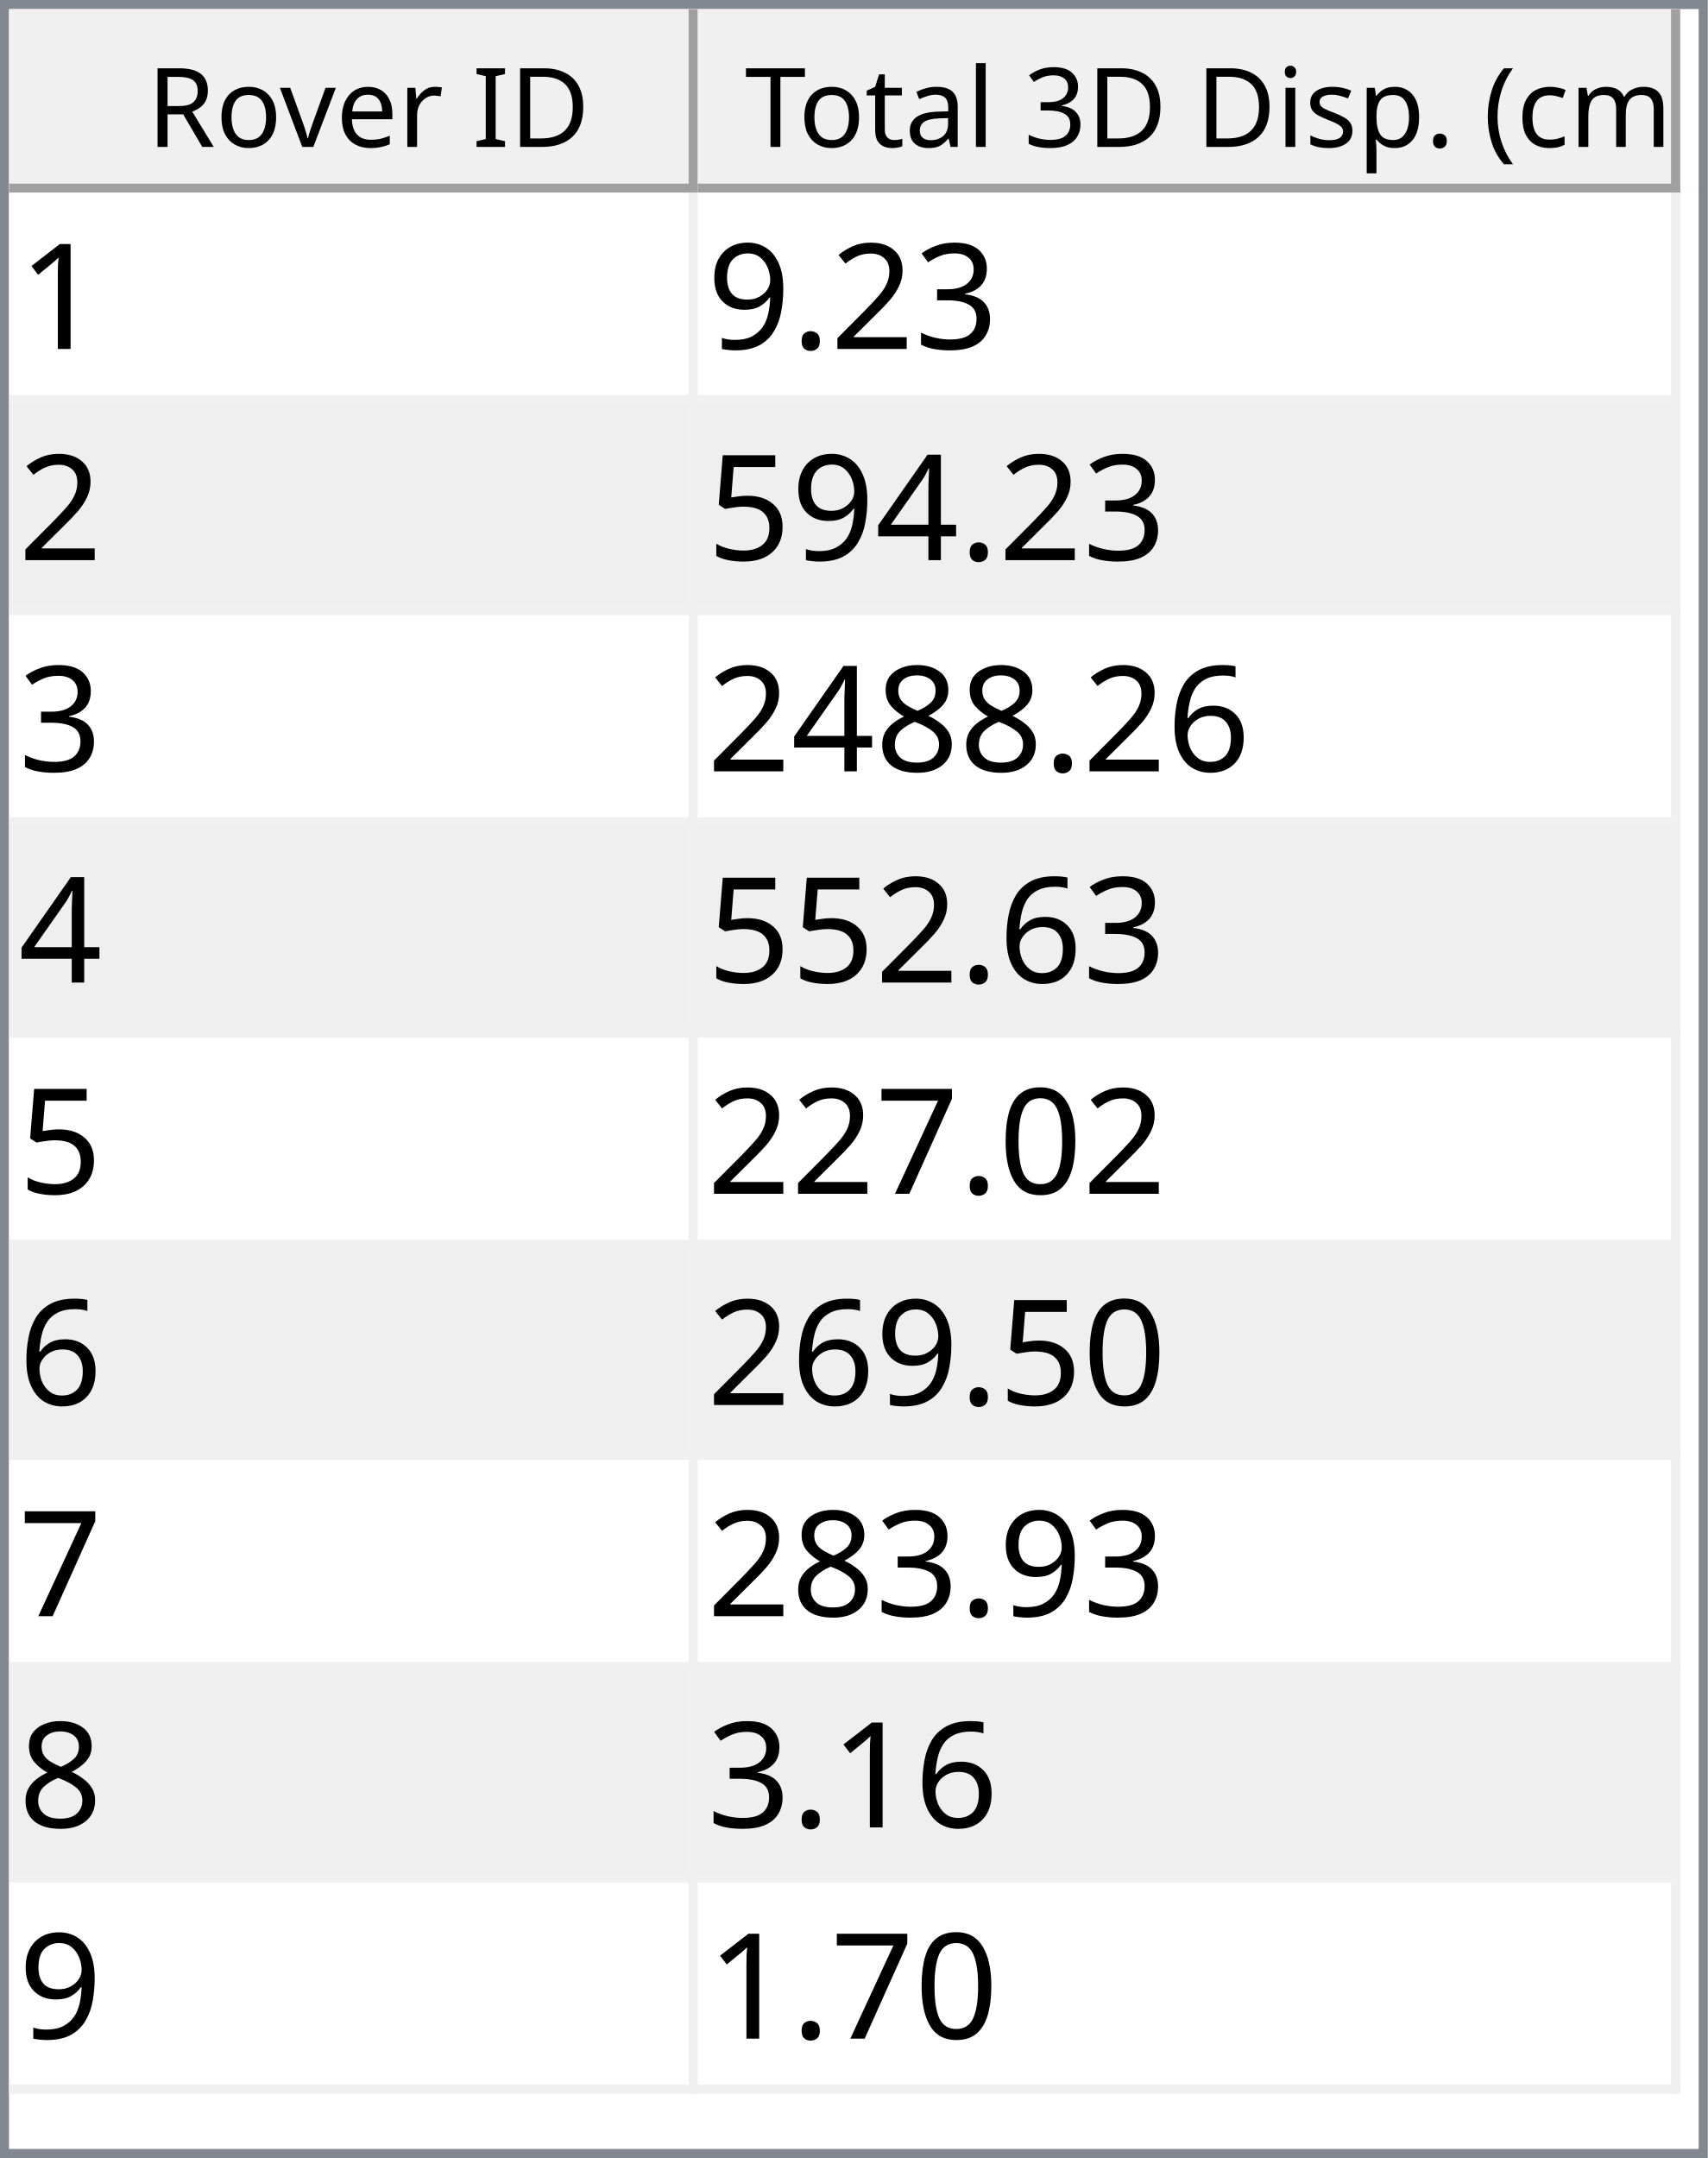
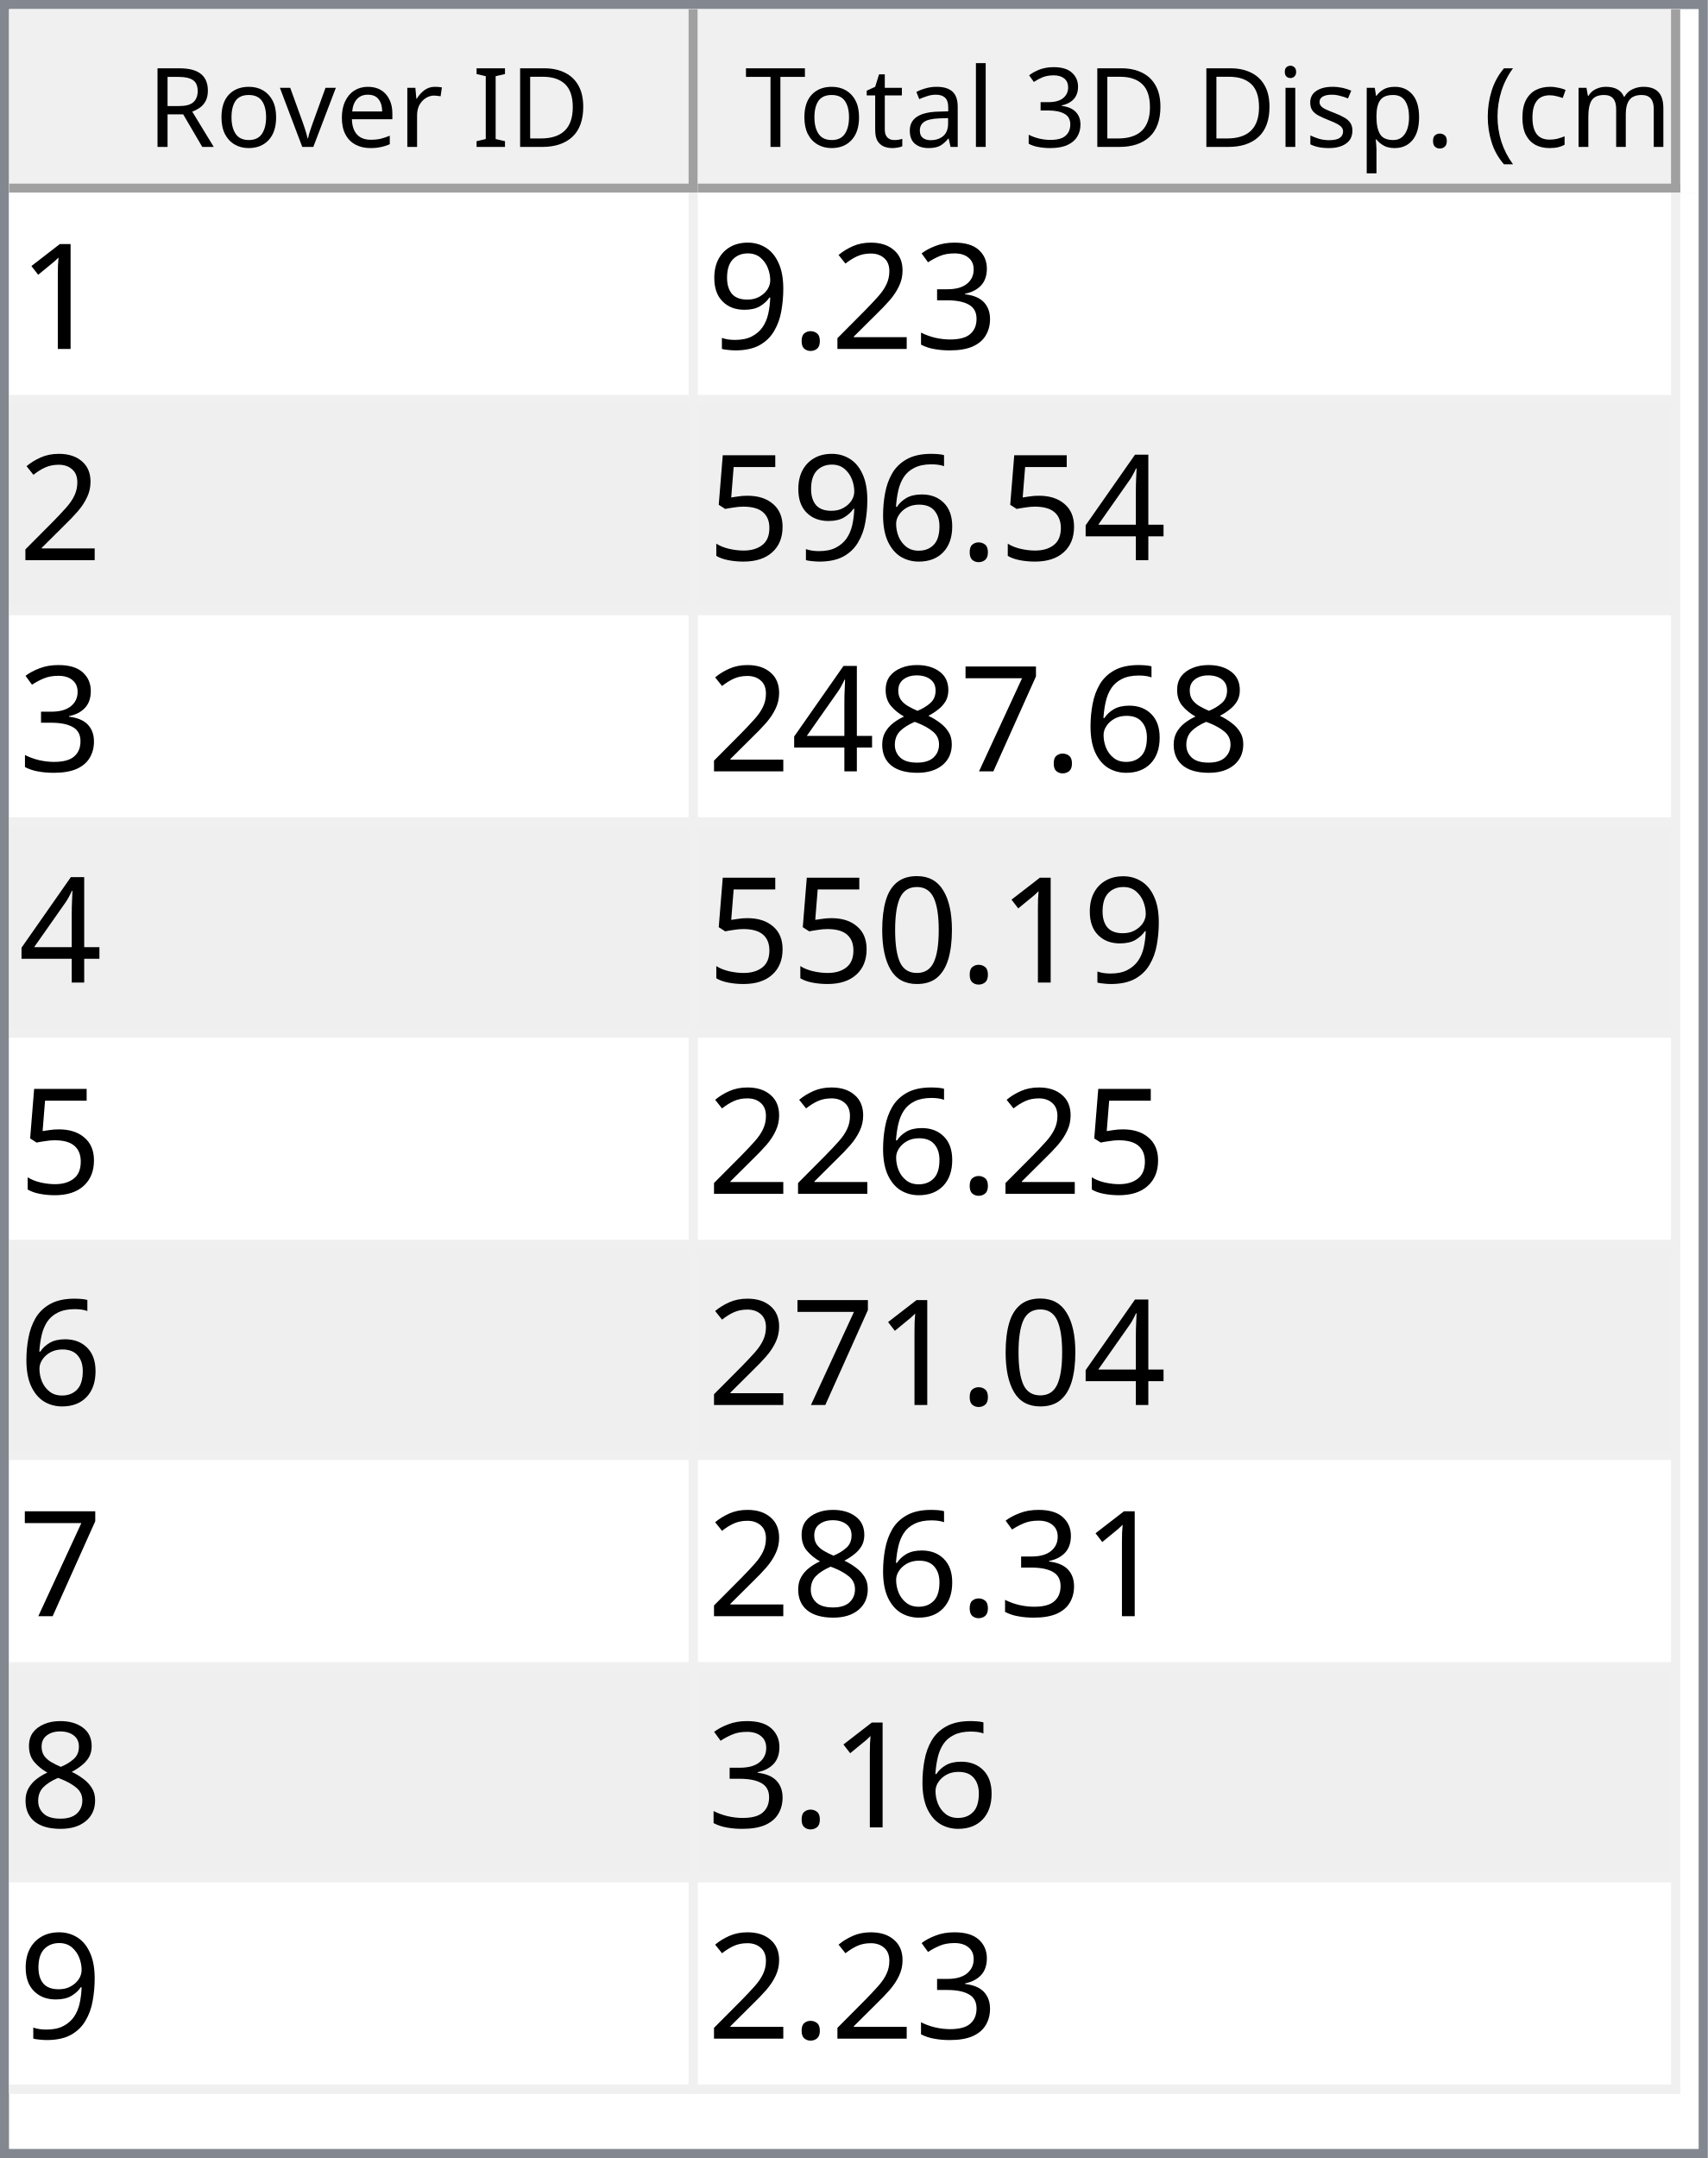
<svg xmlns="http://www.w3.org/2000/svg" style="fill-opacity:1; color-rendering:auto; color-interpolation:auto; text-rendering:auto; stroke:black; stroke-linecap:square; stroke-miterlimit:10; shape-rendering:auto; stroke-opacity:1; fill:black; stroke-dasharray:none; font-weight:normal; stroke-width:1; font-family:'Dialog'; font-style:normal; stroke-linejoin:miter; font-size:12px; stroke-dashoffset:0; image-rendering:auto;" width="186" height="235">
  <defs id="genericDefs" />
  <g>
    <defs id="defs1">
      <clipPath clipPathUnits="userSpaceOnUse" id="clipPath1">
        <path d="M0 0 L186 0 L186 235 L0 235 L0 0 Z" />
      </clipPath>
      <clipPath clipPathUnits="userSpaceOnUse" id="clipPath2">
        <path d="M0 0 L0 235 L186 235 L186 0 Z" />
      </clipPath>
      <clipPath clipPathUnits="userSpaceOnUse" id="clipPath3">
        <path d="M0 0 L0 20 L184 20 L184 0 Z" />
      </clipPath>
      <clipPath clipPathUnits="userSpaceOnUse" id="clipPath4">
        <path d="M0 0 L0 20 L75 20 L75 0 Z" />
      </clipPath>
      <clipPath clipPathUnits="userSpaceOnUse" id="clipPath5">
        <path d="M1 1 L1 19 L74 19 L74 1 Z" />
      </clipPath>
      <clipPath clipPathUnits="userSpaceOnUse" id="clipPath6">
        <path d="M0 0 L0 18 L73 18 L73 0 Z" />
      </clipPath>
      <clipPath clipPathUnits="userSpaceOnUse" id="clipPath7">
        <path d="M-0.5 -0.5 L-0.5 19.5 L74.5 19.5 L74.5 -0.5 Z" />
      </clipPath>
      <clipPath clipPathUnits="userSpaceOnUse" id="clipPath8">
        <path d="M0 0 L0 20 L107 20 L107 0 Z" />
      </clipPath>
      <clipPath clipPathUnits="userSpaceOnUse" id="clipPath9">
        <path d="M1 1 L1 19 L106 19 L106 1 Z" />
      </clipPath>
      <clipPath clipPathUnits="userSpaceOnUse" id="clipPath10">
        <path d="M0 0 L0 18 L105 18 L105 0 Z" />
      </clipPath>
      <clipPath clipPathUnits="userSpaceOnUse" id="clipPath11">
        <path d="M-0.5 -0.5 L-0.5 19.5 L106.5 19.5 L106.5 -0.5 Z" />
      </clipPath>
      <clipPath clipPathUnits="userSpaceOnUse" id="clipPath12">
        <path d="M0 0 L0 213 L184 213 L184 0 Z" />
      </clipPath>
      <clipPath clipPathUnits="userSpaceOnUse" id="clipPath13">
        <path d="M0 0 L0 207 L182 207 L182 0 Z" />
      </clipPath>
      <clipPath clipPathUnits="userSpaceOnUse" id="clipPath14">
        <path d="M-0.5 -0.5 L-0.5 206.5 L181.5 206.5 L181.5 -0.5 Z" />
      </clipPath>
      <clipPath clipPathUnits="userSpaceOnUse" id="clipPath15">
        <path d="M0 0 L0 22 L74 22 L74 0 Z" />
      </clipPath>
      <clipPath clipPathUnits="userSpaceOnUse" id="clipPath16">
        <path d="M0 0 L0 22 L106 22 L106 0 Z" />
      </clipPath>
      <font horiz-adv-x="64.551" id="font1">
        <font-face ascent="107.91" descent="25.098" units-per-em="100" style="font-style:normal; font-family:Segoe UI; font-weight:normal;" />
        <missing-glyph horiz-adv-x="64.551" d="M8.109 0 L8.109 68.266 L56.453 68.266 L56.453 0 L8.109 0 ZM15.328 7.234 L49.219 7.234 L49.219 61.031 L15.328 61.031 L15.328 7.234 Z" />
        <glyph unicode="D" horiz-adv-x="70.117" d="M9.188 0 L9.188 70.016 L28.516 70.016 Q65.531 70.016 65.531 35.891 Q65.531 19.672 55.25 9.836 Q44.969 0 27.734 0 L9.188 0 ZM17.391 62.594 L17.391 7.422 L27.828 7.422 Q41.609 7.422 49.273 14.797 Q56.938 22.172 56.938 35.688 Q56.938 62.594 28.328 62.594 L17.391 62.594 Z" />
        <glyph unicode="I" horiz-adv-x="26.611" d="M17.391 0 L9.188 0 L9.188 70.016 L17.391 70.016 L17.391 0 Z" />
        <glyph unicode=" " horiz-adv-x="27.393" d="" />
        <glyph unicode="r" horiz-adv-x="34.766" d="M34.188 41.891 Q32.078 43.5 28.125 43.5 Q23 43.5 19.555 38.672 Q16.109 33.844 16.109 25.484 L16.109 0 L8.109 0 L8.109 50 L16.109 50 L16.109 39.703 L16.312 39.703 Q18.016 44.969 21.531 47.922 Q25.047 50.875 29.391 50.875 Q32.516 50.875 34.188 50.203 L34.188 41.891 Z" />
        <glyph unicode="e" horiz-adv-x="52.295" d="M48.297 23 L12.984 23 Q13.188 14.656 17.484 10.109 Q21.781 5.562 29.297 5.562 Q37.75 5.562 44.828 11.141 L44.828 3.609 Q38.234 -1.172 27.391 -1.172 Q16.797 -1.172 10.742 5.641 Q4.688 12.453 4.688 24.812 Q4.688 36.469 11.305 43.82 Q17.922 51.172 27.734 51.172 Q37.547 51.172 42.922 44.828 Q48.297 38.484 48.297 27.203 L48.297 23 ZM40.094 29.781 Q40.047 36.719 36.75 40.578 Q33.453 44.438 27.594 44.438 Q21.922 44.438 17.969 40.383 Q14.016 36.328 13.094 29.781 L40.094 29.781 Z" />
        <glyph unicode="v" horiz-adv-x="47.9" d="M47.406 50 L27.484 0 L19.625 0 L0.688 50 L9.469 50 L22.172 13.672 Q23.578 9.672 23.922 6.688 L24.125 6.688 Q24.609 10.453 25.688 13.484 L38.969 50 L47.406 50 Z" />
        <glyph unicode="o" horiz-adv-x="58.594" d="M29 -1.172 Q17.922 -1.172 11.305 5.836 Q4.688 12.844 4.688 24.422 Q4.688 37.016 11.57 44.094 Q18.453 51.172 30.172 51.172 Q41.359 51.172 47.633 44.289 Q53.906 37.406 53.906 25.203 Q53.906 13.234 47.141 6.031 Q40.375 -1.172 29 -1.172 ZM29.594 44.438 Q21.875 44.438 17.383 39.188 Q12.891 33.938 12.891 24.703 Q12.891 15.828 17.43 10.695 Q21.969 5.562 29.594 5.562 Q37.359 5.562 41.531 10.594 Q45.703 15.625 45.703 24.906 Q45.703 34.281 41.531 39.359 Q37.359 44.438 29.594 44.438 Z" />
        <glyph unicode="R" horiz-adv-x="59.814" d="M59.375 0 L49.609 0 L37.891 19.625 Q36.281 22.359 34.766 24.289 Q33.25 26.219 31.664 27.438 Q30.078 28.656 28.25 29.219 Q26.422 29.781 24.125 29.781 L17.391 29.781 L17.391 0 L9.188 0 L9.188 70.016 L30.078 70.016 Q34.672 70.016 38.555 68.867 Q42.438 67.719 45.289 65.375 Q48.141 63.031 49.758 59.547 Q51.375 56.062 51.375 51.375 Q51.375 47.703 50.273 44.656 Q49.172 41.609 47.148 39.211 Q45.125 36.812 42.266 35.133 Q39.406 33.453 35.844 32.516 L35.844 32.328 Q37.594 31.547 38.891 30.547 Q40.188 29.547 41.359 28.18 Q42.531 26.812 43.68 25.078 Q44.828 23.344 46.234 21.047 L59.375 0 ZM17.391 62.594 L17.391 37.203 L28.516 37.203 Q31.594 37.203 34.203 38.133 Q36.812 39.062 38.719 40.797 Q40.625 42.531 41.703 45.047 Q42.781 47.562 42.781 50.688 Q42.781 56.297 39.141 59.445 Q35.5 62.594 28.609 62.594 L17.391 62.594 Z" />
        <glyph unicode=")" horiz-adv-x="30.176" d="M8.297 -15.922 L1.172 -15.922 Q16.406 2.344 16.406 26.812 Q16.406 51.469 1.078 70.016 L8.297 70.016 Q23.531 52.156 23.531 26.703 Q23.531 1.375 8.297 -15.922 Z" />
        <glyph unicode="m" horiz-adv-x="86.133" d="M79.109 0 L71.094 0 L71.094 28.719 Q71.094 37.016 68.531 40.727 Q65.969 44.438 59.906 44.438 Q54.781 44.438 51.195 39.75 Q47.609 35.062 47.609 28.516 L47.609 0 L39.594 0 L39.594 29.688 Q39.594 44.438 28.219 44.438 Q22.953 44.438 19.531 40.016 Q16.109 35.594 16.109 28.516 L16.109 0 L8.109 0 L8.109 50 L16.109 50 L16.109 42.094 L16.312 42.094 Q21.625 51.172 31.844 51.172 Q36.969 51.172 40.773 48.312 Q44.578 45.453 46 40.828 Q51.562 51.172 62.594 51.172 Q79.109 51.172 79.109 30.812 L79.109 0 Z" />
        <glyph unicode="c" horiz-adv-x="46.191" d="M42.188 2.297 Q36.422 -1.172 28.516 -1.172 Q17.828 -1.172 11.258 5.789 Q4.688 12.75 4.688 23.828 Q4.688 36.188 11.766 43.68 Q18.844 51.172 30.672 51.172 Q37.25 51.172 42.281 48.734 L42.281 40.531 Q36.719 44.438 30.375 44.438 Q22.703 44.438 17.797 38.945 Q12.891 33.453 12.891 24.516 Q12.891 15.719 17.508 10.641 Q22.125 5.562 29.891 5.562 Q36.422 5.562 42.188 9.906 L42.188 2.297 Z" />
        <glyph unicode="(" horiz-adv-x="30.176" d="M29.109 -15.922 L21.969 -15.922 Q6.844 1.375 6.844 26.703 Q6.844 52.156 21.969 70.016 L29.203 70.016 Q13.875 51.469 13.875 26.812 Q13.875 2.344 29.109 -15.922 Z" />
        <glyph unicode="." horiz-adv-x="21.68" d="M10.891 -1.078 Q8.641 -1.078 7.055 0.539 Q5.469 2.156 5.469 4.391 Q5.469 6.641 7.055 8.273 Q8.641 9.906 10.891 9.906 Q13.188 9.906 14.797 8.273 Q16.406 6.641 16.406 4.391 Q16.406 2.156 14.797 0.539 Q13.188 -1.078 10.891 -1.078 Z" />
        <glyph unicode="p" horiz-adv-x="58.789" d="M16.312 7.234 L16.109 7.234 L16.109 -23 L8.109 -23 L8.109 50 L16.109 50 L16.109 41.219 L16.312 41.219 Q22.219 51.172 33.594 51.172 Q43.266 51.172 48.688 44.461 Q54.109 37.75 54.109 26.469 Q54.109 13.922 48 6.375 Q41.891 -1.172 31.297 -1.172 Q21.578 -1.172 16.312 7.234 ZM16.109 27.391 L16.109 20.406 Q16.109 14.203 20.141 9.883 Q24.172 5.562 30.375 5.562 Q37.641 5.562 41.773 11.133 Q45.906 16.703 45.906 26.609 Q45.906 34.969 42.047 39.703 Q38.188 44.438 31.594 44.438 Q24.609 44.438 20.359 39.578 Q16.109 34.719 16.109 27.391 Z" />
        <glyph unicode="s" horiz-adv-x="42.432" d="M5.078 1.812 L5.078 10.406 Q11.625 5.562 19.484 5.562 Q30.031 5.562 30.031 12.594 Q30.031 14.594 29.125 15.992 Q28.219 17.391 26.68 18.461 Q25.141 19.531 23.07 20.383 Q21 21.234 18.609 22.172 Q15.281 23.484 12.766 24.828 Q10.25 26.172 8.57 27.859 Q6.891 29.547 6.031 31.695 Q5.172 33.844 5.172 36.719 Q5.172 40.234 6.789 42.945 Q8.406 45.656 11.086 47.484 Q13.766 49.312 17.211 50.242 Q20.656 51.172 24.312 51.172 Q30.812 51.172 35.938 48.922 L35.938 40.828 Q30.422 44.438 23.25 44.438 Q21 44.438 19.195 43.922 Q17.391 43.406 16.094 42.477 Q14.797 41.547 14.086 40.258 Q13.375 38.969 13.375 37.406 Q13.375 35.453 14.086 34.133 Q14.797 32.812 16.164 31.789 Q17.531 30.766 19.484 29.938 Q21.438 29.109 23.922 28.125 Q27.25 26.859 29.883 25.516 Q32.516 24.172 34.375 22.484 Q36.234 20.797 37.234 18.602 Q38.234 16.406 38.234 13.375 Q38.234 9.672 36.602 6.938 Q34.969 4.203 32.234 2.398 Q29.5 0.594 25.93 -0.289 Q22.359 -1.172 18.453 -1.172 Q10.75 -1.172 5.078 1.812 Z" />
        <glyph unicode="i" horiz-adv-x="24.219" d="M12.203 62.703 Q10.062 62.703 8.547 64.164 Q7.031 65.625 7.031 67.875 Q7.031 70.125 8.547 71.609 Q10.062 73.094 12.203 73.094 Q14.406 73.094 15.945 71.609 Q17.484 70.125 17.484 67.875 Q17.484 65.719 15.945 64.211 Q14.406 62.703 12.203 62.703 ZM16.109 0 L8.109 0 L8.109 50 L16.109 50 L16.109 0 Z" />
        <glyph unicode="3" horiz-adv-x="53.906" d="M46.531 19.828 Q46.531 15.094 44.75 11.211 Q42.969 7.328 39.719 4.57 Q36.469 1.812 31.93 0.297 Q27.391 -1.219 21.922 -1.219 Q11.922 -1.219 6 2.594 L6 11.188 Q13.094 5.609 22.219 5.609 Q25.875 5.609 28.828 6.539 Q31.781 7.469 33.906 9.227 Q36.031 10.984 37.18 13.477 Q38.328 15.969 38.328 19.094 Q38.328 32.812 18.797 32.812 L12.984 32.812 L12.984 39.594 L18.5 39.594 Q35.797 39.594 35.797 52.484 Q35.797 64.406 22.609 64.406 Q15.188 64.406 8.688 59.422 L8.688 67.188 Q15.375 71.188 24.609 71.188 Q29 71.188 32.57 69.969 Q36.141 68.75 38.68 66.555 Q41.219 64.359 42.609 61.281 Q44 58.203 44 54.5 Q44 40.672 30.031 36.719 L30.031 36.531 Q33.594 36.141 36.625 34.797 Q39.656 33.453 41.852 31.305 Q44.047 29.156 45.289 26.25 Q46.531 23.344 46.531 19.828 Z" />
        <glyph unicode="l" horiz-adv-x="24.219" d="M16.109 0 L8.109 0 L8.109 74.031 L16.109 74.031 L16.109 0 Z" />
        <glyph unicode="a" horiz-adv-x="50.879" d="M43.891 0 L35.891 0 L35.891 7.812 L35.688 7.812 Q30.469 -1.172 20.312 -1.172 Q12.844 -1.172 8.617 2.781 Q4.391 6.734 4.391 13.281 Q4.391 27.297 20.906 29.594 L35.891 31.688 Q35.891 44.438 25.594 44.438 Q16.547 44.438 9.281 38.281 L9.281 46.484 Q16.656 51.172 26.266 51.172 Q43.891 51.172 43.891 32.516 L43.891 0 ZM35.891 25.297 L23.828 23.641 Q18.266 22.859 15.43 20.875 Q12.594 18.891 12.594 13.875 Q12.594 10.203 15.211 7.883 Q17.828 5.562 22.172 5.562 Q28.125 5.562 32.008 9.742 Q35.891 13.922 35.891 20.312 L35.891 25.297 Z" />
        <glyph unicode="t" horiz-adv-x="33.887" d="M31.297 0.484 Q28.469 -1.078 23.828 -1.078 Q10.688 -1.078 10.688 13.578 L10.688 43.172 L2.094 43.172 L2.094 50 L10.688 50 L10.688 62.203 L18.703 64.797 L18.703 50 L31.297 50 L31.297 43.172 L18.703 43.172 L18.703 14.984 Q18.703 9.969 20.414 7.82 Q22.125 5.672 26.078 5.672 Q29.109 5.672 31.297 7.328 L31.297 0.484 Z" />
        <glyph unicode="T" horiz-adv-x="52.393" d="M50.594 62.594 L30.375 62.594 L30.375 0 L22.172 0 L22.172 62.594 L2 62.594 L2 70.016 L50.594 70.016 L50.594 62.594 Z" />
      </font>
      <font horiz-adv-x="75.0" id="font2">
        <font-face ascent="100.537" descent="21.973" units-per-em="100" style="font-style:normal; font-family:sans-serif; font-weight:normal;" />
        <missing-glyph horiz-adv-x="75.0" d="M12.5 0 L12.5 62.5 L62.5 62.5 L62.5 0 L12.5 0 ZM14.062 1.562 L60.938 1.562 L60.938 60.938 L14.062 60.938 L14.062 1.562 Z" />
        <glyph unicode="1" horiz-adv-x="55.615" d="M37.25 0 L28.469 0 L28.469 56 Q25.297 52.984 20.141 49.953 Q14.984 46.922 10.891 45.406 L10.891 53.906 Q18.266 57.375 23.781 62.305 Q29.297 67.234 31.594 71.875 L37.25 71.875 L37.25 0 Z" />
        <glyph unicode="3" horiz-adv-x="55.615" d="M4.203 18.891 L12.984 20.062 Q14.5 12.594 18.141 9.297 Q21.781 6 27 6 Q33.203 6 37.477 10.297 Q41.75 14.594 41.75 20.953 Q41.75 27 37.797 30.93 Q33.844 34.859 27.734 34.859 Q25.25 34.859 21.531 33.891 L22.516 41.609 Q23.391 41.5 23.922 41.5 Q29.547 41.5 34.039 44.43 Q38.531 47.359 38.531 53.469 Q38.531 58.297 35.258 61.477 Q31.984 64.656 26.812 64.656 Q21.688 64.656 18.266 61.43 Q14.844 58.203 13.875 51.766 L5.078 53.328 Q6.688 62.156 12.398 67.016 Q18.109 71.875 26.609 71.875 Q32.469 71.875 37.398 69.359 Q42.328 66.844 44.945 62.5 Q47.562 58.156 47.562 53.266 Q47.562 48.641 45.07 44.828 Q42.578 41.016 37.703 38.766 Q44.047 37.312 47.562 32.695 Q51.078 28.078 51.078 21.141 Q51.078 11.766 44.242 5.25 Q37.406 -1.266 26.953 -1.266 Q17.531 -1.266 11.305 4.352 Q5.078 9.969 4.203 18.891 Z" />
        <glyph unicode="2" horiz-adv-x="55.615" d="M50.344 8.453 L50.344 0 L3.031 0 Q2.938 3.172 4.047 6.109 Q5.859 10.938 9.836 15.625 Q13.812 20.312 21.344 26.469 Q33.016 36.031 37.117 41.625 Q41.219 47.219 41.219 52.203 Q41.219 57.422 37.477 61.008 Q33.734 64.594 27.734 64.594 Q21.391 64.594 17.578 60.789 Q13.766 56.984 13.719 50.25 L4.688 51.172 Q5.609 61.281 11.664 66.578 Q17.719 71.875 27.938 71.875 Q38.234 71.875 44.242 66.164 Q50.25 60.453 50.25 52 Q50.25 47.703 48.492 43.555 Q46.734 39.406 42.656 34.812 Q38.578 30.219 29.109 22.219 Q21.188 15.578 18.945 13.211 Q16.703 10.844 15.234 8.453 L50.344 8.453 Z" />
        <glyph unicode="." horiz-adv-x="27.783" d="M9.078 0 L9.078 10.016 L19.094 10.016 L19.094 0 L9.078 0 Z" />
        <glyph unicode="9" horiz-adv-x="55.615" d="M5.469 16.547 L13.922 17.328 Q14.984 11.375 18.016 8.688 Q21.047 6 25.781 6 Q29.828 6 32.883 7.859 Q35.938 9.719 37.891 12.82 Q39.844 15.922 41.164 21.195 Q42.484 26.469 42.484 31.938 Q42.484 32.516 42.438 33.688 Q39.797 29.5 35.234 26.883 Q30.672 24.266 25.344 24.266 Q16.453 24.266 10.305 30.711 Q4.156 37.156 4.156 47.703 Q4.156 58.594 10.578 65.234 Q17 71.875 26.656 71.875 Q33.641 71.875 39.43 68.117 Q45.219 64.359 48.219 57.398 Q51.219 50.438 51.219 37.25 Q51.219 23.531 48.242 15.406 Q45.266 7.281 39.383 3.031 Q33.5 -1.219 25.594 -1.219 Q17.188 -1.219 11.867 3.445 Q6.547 8.109 5.469 16.547 ZM41.453 48.141 Q41.453 55.719 37.43 60.156 Q33.406 64.594 27.734 64.594 Q21.875 64.594 17.531 59.812 Q13.188 55.031 13.188 47.406 Q13.188 40.578 17.312 36.305 Q21.438 32.031 27.484 32.031 Q33.594 32.031 37.523 36.305 Q41.453 40.578 41.453 48.141 Z" />
        <glyph unicode="4" horiz-adv-x="55.615" d="M32.328 0 L32.328 17.141 L1.266 17.141 L1.266 25.203 L33.938 71.578 L41.109 71.578 L41.109 25.203 L50.781 25.203 L50.781 17.141 L41.109 17.141 L41.109 0 L32.328 0 ZM32.328 25.203 L32.328 57.469 L9.906 25.203 L32.328 25.203 Z" />
+         <glyph unicode="6" horiz-adv-x="55.615" d="M49.75 54.047 L41.016 53.375 Q39.844 58.547 37.703 60.891 Q34.125 64.656 28.906 64.656 Q24.703 64.656 21.531 62.312 Q17.391 59.281 14.992 53.469 Q12.594 47.656 12.5 36.922 Q15.672 41.75 20.266 44.094 Q24.859 46.438 29.891 46.438 Q38.672 46.438 44.852 39.969 Q51.031 33.5 51.031 23.25 Q51.031 16.5 48.125 10.719 Q45.219 4.938 40.141 1.859 Q35.062 -1.219 28.609 -1.219 Q17.625 -1.219 10.695 6.859 Q3.766 14.938 3.766 33.5 Q3.766 54.25 11.422 63.672 Q18.109 71.875 29.438 71.875 Q37.891 71.875 43.289 67.141 Q48.688 62.406 49.75 54.047 ZM13.875 23.188 Q13.875 18.656 15.797 14.508 Q17.719 10.359 21.188 8.18 Q24.656 6 28.469 6 Q34.031 6 38.039 10.492 Q42.047 14.984 42.047 22.703 Q42.047 30.125 38.086 34.398 Q34.125 38.672 28.125 38.672 Q22.172 38.672 18.023 34.398 Q13.875 30.125 13.875 23.188 Z" />
        <glyph unicode="5" horiz-adv-x="55.615" d="M4.156 18.75 L13.375 19.531 Q14.406 12.797 18.141 9.398 Q21.875 6 27.156 6 Q33.5 6 37.891 10.789 Q42.281 15.578 42.281 23.484 Q42.281 31 38.062 35.352 Q33.844 39.703 27 39.703 Q22.75 39.703 19.336 37.773 Q15.922 35.844 13.969 32.766 L5.719 33.844 L12.641 70.609 L48.25 70.609 L48.25 62.203 L19.672 62.203 L15.828 42.969 Q22.266 47.469 29.344 47.469 Q38.719 47.469 45.164 40.969 Q51.609 34.469 51.609 24.266 Q51.609 14.547 45.953 7.469 Q39.062 -1.219 27.156 -1.219 Q17.391 -1.219 11.211 4.25 Q5.031 9.719 4.156 18.75 Z" />
-         <glyph unicode="6" horiz-adv-x="55.615" d="M49.75 54.047 L41.016 53.375 Q39.844 58.547 37.703 60.891 Q34.125 64.656 28.906 64.656 Q24.703 64.656 21.531 62.312 Q17.391 59.281 14.992 53.469 Q12.594 47.656 12.5 36.922 Q15.672 41.75 20.266 44.094 Q24.859 46.438 29.891 46.438 Q38.672 46.438 44.852 39.969 Q51.031 33.5 51.031 23.25 Q51.031 16.5 48.125 10.719 Q45.219 4.938 40.141 1.859 Q35.062 -1.219 28.609 -1.219 Q17.625 -1.219 10.695 6.859 Q3.766 14.938 3.766 33.5 Q3.766 54.25 11.422 63.672 Q18.109 71.875 29.438 71.875 Q37.891 71.875 43.289 67.141 Q48.688 62.406 49.75 54.047 ZM13.875 23.188 Q13.875 18.656 15.797 14.508 Q17.719 10.359 21.188 8.18 Q24.656 6 28.469 6 Q34.031 6 38.039 10.492 Q42.047 14.984 42.047 22.703 Q42.047 30.125 38.086 34.398 Q34.125 38.672 28.125 38.672 Q22.172 38.672 18.023 34.398 Q13.875 30.125 13.875 23.188 Z" />
+         <glyph unicode="7" horiz-adv-x="55.615" d="M4.734 62.203 L4.734 70.656 L51.078 70.656 L51.078 63.812 Q44.234 56.547 37.523 44.484 Q30.812 32.422 27.156 19.672 Q24.516 10.688 23.781 0 L14.75 0 Q14.891 8.453 18.062 20.414 Q21.234 32.375 27.172 43.484 Q33.109 54.594 39.797 62.203 L4.734 62.203 Z" />
        <glyph unicode="8" horiz-adv-x="55.615" d="M17.672 38.812 Q12.203 40.828 9.57 44.539 Q6.938 48.25 6.938 53.422 Q6.938 61.234 12.555 66.555 Q18.172 71.875 27.484 71.875 Q36.859 71.875 42.578 66.43 Q48.297 60.984 48.297 53.172 Q48.297 48.188 45.68 44.508 Q43.062 40.828 37.75 38.812 Q44.344 36.672 47.781 31.883 Q51.219 27.094 51.219 20.453 Q51.219 11.281 44.727 5.031 Q38.234 -1.219 27.641 -1.219 Q17.047 -1.219 10.547 5.055 Q4.047 11.328 4.047 20.703 Q4.047 27.688 7.594 32.398 Q11.141 37.109 17.672 38.812 ZM15.922 53.719 Q15.922 48.641 19.195 45.414 Q22.469 42.188 27.688 42.188 Q32.766 42.188 36.016 45.383 Q39.266 48.578 39.266 53.219 Q39.266 58.062 35.914 61.359 Q32.562 64.656 27.594 64.656 Q22.562 64.656 19.242 61.43 Q15.922 58.203 15.922 53.719 ZM13.094 20.656 Q13.094 16.891 14.875 13.375 Q16.656 9.859 20.172 7.93 Q23.688 6 27.734 6 Q34.031 6 38.133 10.055 Q42.234 14.109 42.234 20.359 Q42.234 26.703 38.016 30.859 Q33.797 35.016 27.438 35.016 Q21.234 35.016 17.164 30.914 Q13.094 26.812 13.094 20.656 Z" />
        <glyph unicode="0" horiz-adv-x="55.615" d="M4.156 35.297 Q4.156 48 6.766 55.742 Q9.375 63.484 14.523 67.68 Q19.672 71.875 27.484 71.875 Q33.25 71.875 37.594 69.555 Q41.938 67.234 44.773 62.867 Q47.609 58.5 49.219 52.227 Q50.828 45.953 50.828 35.297 Q50.828 22.703 48.242 14.969 Q45.656 7.234 40.508 3.008 Q35.359 -1.219 27.484 -1.219 Q17.141 -1.219 11.234 6.203 Q4.156 15.141 4.156 35.297 ZM13.188 35.297 Q13.188 17.672 17.312 11.836 Q21.438 6 27.484 6 Q33.547 6 37.672 11.859 Q41.797 17.719 41.797 35.297 Q41.797 52.984 37.672 58.789 Q33.547 64.594 27.391 64.594 Q21.344 64.594 17.719 59.469 Q13.188 52.938 13.188 35.297 Z" />
-         <glyph unicode="7" horiz-adv-x="55.615" d="M4.734 62.203 L4.734 70.656 L51.078 70.656 L51.078 63.812 Q44.234 56.547 37.523 44.484 Q30.812 32.422 27.156 19.672 Q24.516 10.688 23.781 0 L14.75 0 Q14.891 8.453 18.062 20.414 Q21.234 32.375 27.172 43.484 Q33.109 54.594 39.797 62.203 L4.734 62.203 Z" />
      </font>
    </defs>
    <g style="fill:white; stroke:white;">
      <rect x="0" y="0" width="186" style="clip-path:url(#clipPath1); stroke:none;" height="235" />
    </g>
    <g style="fill:white; text-rendering:optimizeSpeed; color-rendering:optimizeSpeed; image-rendering:optimizeSpeed; shape-rendering:crispEdges; stroke:white; color-interpolation:sRGB;">
      <rect x="0" width="186" height="235" y="0" style="stroke:none;" />
      <path style="stroke:none;" d="M0 235 L186 235 L186 0 L0 0 Z" />
    </g>
    <g style="fill:rgb(240,240,240); font-family:'Segoe UI'; stroke:rgb(240,240,240);">
      <rect x="0" y="0" width="186" style="clip-path:url(#clipPath2); stroke:none;" height="235" />
    </g>
    <g style="fill:rgb(130,135,144); font-family:'Segoe UI'; stroke:rgb(130,135,144);">
      <path d="M0 0 L186 0 L186 235 L0 235 L0 0 ZM1 1 L185 1 L185 234 L1 234 L1 1 Z" style="fill-rule:evenodd; clip-path:url(#clipPath2); stroke:none;" />
    </g>
    <g style="fill:white; font-family:'Segoe UI'; stroke:white;" transform="translate(1,1)">
      <rect x="0" y="0" width="184" style="clip-path:url(#clipPath3); stroke:none;" height="20" />
    </g>
    <g style="fill:rgb(240,240,240); font-family:'Segoe UI'; stroke:rgb(240,240,240);" transform="translate(1,1)">
      <rect x="0" y="0" width="75" style="clip-path:url(#clipPath4); stroke:none;" height="20" />
    </g>
    <g style="font-family:'Segoe UI';" transform="translate(2,2)">
      <text x="14" xml:space="preserve" y="14" style="clip-path:url(#clipPath6); stroke:none;">Rover ID</text>
    </g>
    <g style="fill:rgb(160,160,160); font-family:'Segoe UI'; stroke:rgb(160,160,160); stroke-linejoin:bevel;" transform="translate(1.5,1.5)">
      <line x1="74" x2="74" y1="0" style="fill:none; clip-path:url(#clipPath7);" y2="19" />
    </g>
    <g style="fill:rgb(160,160,160); font-family:'Segoe UI'; stroke:rgb(160,160,160); stroke-linejoin:bevel;" transform="matrix(1,0,0,1,1,1) translate(0.5,0.5)">
      <line x1="0" x2="74" y1="19" style="fill:none; clip-path:url(#clipPath7);" y2="19" />
    </g>
    <g style="fill:rgb(240,240,240); font-family:'Segoe UI'; stroke:rgb(240,240,240);" transform="translate(76,1)">
      <rect x="0" y="0" width="107" style="clip-path:url(#clipPath8); stroke:none;" height="20" />
    </g>
    <g style="font-family:'Segoe UI';" transform="translate(77,2)">
      <text x="1" xml:space="preserve" y="14" style="clip-path:url(#clipPath10); stroke:none;"> Total 3D Disp. (cm)</text>
    </g>
    <g style="fill:rgb(160,160,160); font-family:'Segoe UI'; stroke:rgb(160,160,160); stroke-linejoin:bevel;" transform="translate(76.5,1.5)">
      <line x1="106" x2="106" y1="0" style="fill:none; clip-path:url(#clipPath11);" y2="19" />
    </g>
    <g style="fill:rgb(160,160,160); font-family:'Segoe UI'; stroke:rgb(160,160,160); stroke-linejoin:bevel;" transform="matrix(1,0,0,1,76,1) translate(0.5,0.5)">
      <line x1="0" x2="106" y1="19" style="fill:none; clip-path:url(#clipPath11);" y2="19" />
    </g>
    <g style="fill:white; font-family:'Segoe UI'; stroke:white;" transform="translate(1,21)">
      <rect x="0" y="0" width="184" style="clip-path:url(#clipPath12); stroke:none;" height="213" />
    </g>
    <g style="fill:rgb(240,240,240); font-size:16px; font-family:sans-serif; stroke:rgb(240,240,240);" transform="translate(1,21)">
      <rect x="0" y="0" width="182" style="clip-path:url(#clipPath13); stroke:none;" height="207" />
      <line transform="translate(0.5,0.5)" x1="0" x2="181" y1="22" style="clip-path:url(#clipPath14); fill:none; stroke-linejoin:bevel;" y2="22" />
    </g>
    <g transform="matrix(1,0,0,1,1,21) translate(0.5,0.5)" style="fill:rgb(240,240,240); font-size:16px; font-family:sans-serif; stroke:rgb(240,240,240); stroke-linejoin:bevel;">
      <line x1="0" x2="181" y1="45" style="fill:none; clip-path:url(#clipPath14);" y2="45" />
    </g>
    <g transform="matrix(1,0,0,1,1,21) translate(0.5,0.5)" style="fill:rgb(240,240,240); font-size:16px; font-family:sans-serif; stroke:rgb(240,240,240); stroke-linejoin:bevel;">
      <line x1="0" x2="181" y1="68" style="fill:none; clip-path:url(#clipPath14);" y2="68" />
    </g>
    <g transform="matrix(1,0,0,1,1,21) translate(0.5,0.5)" style="fill:rgb(240,240,240); font-size:16px; font-family:sans-serif; stroke:rgb(240,240,240); stroke-linejoin:bevel;">
      <line x1="0" x2="181" y1="91" style="fill:none; clip-path:url(#clipPath14);" y2="91" />
    </g>
    <g transform="matrix(1,0,0,1,1,21) translate(0.5,0.5)" style="fill:rgb(240,240,240); font-size:16px; font-family:sans-serif; stroke:rgb(240,240,240); stroke-linejoin:bevel;">
      <line x1="0" x2="181" y1="114" style="fill:none; clip-path:url(#clipPath14);" y2="114" />
    </g>
    <g transform="matrix(1,0,0,1,1,21) translate(0.5,0.5)" style="fill:rgb(240,240,240); font-size:16px; font-family:sans-serif; stroke:rgb(240,240,240); stroke-linejoin:bevel;">
      <line x1="0" x2="181" y1="137" style="fill:none; clip-path:url(#clipPath14);" y2="137" />
    </g>
    <g transform="matrix(1,0,0,1,1,21) translate(0.5,0.5)" style="fill:rgb(240,240,240); font-size:16px; font-family:sans-serif; stroke:rgb(240,240,240); stroke-linejoin:bevel;">
      <line x1="0" x2="181" y1="160" style="fill:none; clip-path:url(#clipPath14);" y2="160" />
    </g>
    <g transform="matrix(1,0,0,1,1,21) translate(0.5,0.5)" style="fill:rgb(240,240,240); font-size:16px; font-family:sans-serif; stroke:rgb(240,240,240); stroke-linejoin:bevel;">
      <line x1="0" x2="181" y1="183" style="fill:none; clip-path:url(#clipPath14);" y2="183" />
    </g>
    <g transform="matrix(1,0,0,1,1,21) translate(0.5,0.5)" style="fill:rgb(240,240,240); font-size:16px; font-family:sans-serif; stroke:rgb(240,240,240); stroke-linejoin:bevel;">
      <line x1="0" x2="181" y1="206" style="fill:none; clip-path:url(#clipPath14);" y2="206" />
    </g>
    <g transform="matrix(1,0,0,1,1,21) translate(0.5,0.5)" style="fill:rgb(240,240,240); font-size:16px; font-family:sans-serif; stroke:rgb(240,240,240); stroke-linejoin:bevel;">
      <line x1="74" x2="74" y1="0" style="fill:none; clip-path:url(#clipPath14);" y2="206" />
    </g>
    <g transform="matrix(1,0,0,1,1,21) translate(0.5,0.5)" style="fill:rgb(240,240,240); font-size:16px; font-family:sans-serif; stroke:rgb(240,240,240); stroke-linejoin:bevel;">
      <line x1="181" x2="181" y1="0" style="fill:none; clip-path:url(#clipPath14);" y2="206" />
    </g>
    <g style="fill:white; font-size:16px; font-family:sans-serif; stroke:white;" transform="matrix(1,0,0,1,1,21)">
      <rect x="0" y="0" width="74" style="clip-path:url(#clipPath15); stroke:none;" height="22" />
      <text x="1" y="17" style="fill:black; clip-path:url(#clipPath15); stroke:none;" xml:space="preserve">1</text>
    </g>
    <g style="fill:white; font-size:16px; font-family:sans-serif; stroke:white;" transform="matrix(1,0,0,1,1,21) translate(75,0)">
      <rect x="0" y="0" width="106" style="clip-path:url(#clipPath16); stroke:none;" height="22" />
      <text x="1" y="17" style="fill:black; clip-path:url(#clipPath16); stroke:none;" xml:space="preserve">9.23</text>
    </g>
    <g style="fill:rgb(239,239,239); font-size:16px; font-family:sans-serif; stroke:rgb(239,239,239);" transform="matrix(1,0,0,1,1,21) translate(0,23)">
      <rect x="0" y="0" width="74" style="clip-path:url(#clipPath15); stroke:none;" height="22" />
      <text x="1" y="17" style="fill:black; clip-path:url(#clipPath15); stroke:none;" xml:space="preserve">2</text>
    </g>
    <g style="fill:rgb(239,239,239); font-size:16px; font-family:sans-serif; stroke:rgb(239,239,239);" transform="matrix(1,0,0,1,1,21) translate(75,23)">
      <rect x="0" y="0" width="106" style="clip-path:url(#clipPath16); stroke:none;" height="22" />
-       <text x="1" y="17" style="fill:black; clip-path:url(#clipPath16); stroke:none;" xml:space="preserve">594.23</text>
+       <text x="1" y="17" style="fill:black; clip-path:url(#clipPath16); stroke:none;" xml:space="preserve">596.54</text>
    </g>
    <g style="fill:white; font-size:16px; font-family:sans-serif; stroke:white;" transform="matrix(1,0,0,1,1,21) translate(0,46)">
      <rect x="0" y="0" width="74" style="clip-path:url(#clipPath15); stroke:none;" height="22" />
      <text x="1" y="17" style="fill:black; clip-path:url(#clipPath15); stroke:none;" xml:space="preserve">3</text>
    </g>
    <g style="fill:white; font-size:16px; font-family:sans-serif; stroke:white;" transform="matrix(1,0,0,1,1,21) translate(75,46)">
      <rect x="0" y="0" width="106" style="clip-path:url(#clipPath16); stroke:none;" height="22" />
-       <text x="1" y="17" style="fill:black; clip-path:url(#clipPath16); stroke:none;" xml:space="preserve">2488.26</text>
+       <text x="1" y="17" style="fill:black; clip-path:url(#clipPath16); stroke:none;" xml:space="preserve">2487.68</text>
    </g>
    <g style="fill:rgb(239,239,239); font-size:16px; font-family:sans-serif; stroke:rgb(239,239,239);" transform="matrix(1,0,0,1,1,21) translate(0,69)">
      <rect x="0" y="0" width="74" style="clip-path:url(#clipPath15); stroke:none;" height="22" />
      <text x="1" y="17" style="fill:black; clip-path:url(#clipPath15); stroke:none;" xml:space="preserve">4</text>
    </g>
    <g style="fill:rgb(239,239,239); font-size:16px; font-family:sans-serif; stroke:rgb(239,239,239);" transform="matrix(1,0,0,1,1,21) translate(75,69)">
      <rect x="0" y="0" width="106" style="clip-path:url(#clipPath16); stroke:none;" height="22" />
-       <text x="1" y="17" style="fill:black; clip-path:url(#clipPath16); stroke:none;" xml:space="preserve">552.63</text>
+       <text x="1" y="17" style="fill:black; clip-path:url(#clipPath16); stroke:none;" xml:space="preserve">550.19</text>
    </g>
    <g style="fill:white; font-size:16px; font-family:sans-serif; stroke:white;" transform="matrix(1,0,0,1,1,21) translate(0,92)">
      <rect x="0" y="0" width="74" style="clip-path:url(#clipPath15); stroke:none;" height="22" />
      <text x="1" y="17" style="fill:black; clip-path:url(#clipPath15); stroke:none;" xml:space="preserve">5</text>
    </g>
    <g style="fill:white; font-size:16px; font-family:sans-serif; stroke:white;" transform="matrix(1,0,0,1,1,21) translate(75,92)">
      <rect x="0" y="0" width="106" style="clip-path:url(#clipPath16); stroke:none;" height="22" />
-       <text x="1" y="17" style="fill:black; clip-path:url(#clipPath16); stroke:none;" xml:space="preserve">227.02</text>
+       <text x="1" y="17" style="fill:black; clip-path:url(#clipPath16); stroke:none;" xml:space="preserve">226.25</text>
    </g>
    <g style="fill:rgb(239,239,239); font-size:16px; font-family:sans-serif; stroke:rgb(239,239,239);" transform="matrix(1,0,0,1,1,21) translate(0,115)">
      <rect x="0" y="0" width="74" style="clip-path:url(#clipPath15); stroke:none;" height="22" />
      <text x="1" y="17" style="fill:black; clip-path:url(#clipPath15); stroke:none;" xml:space="preserve">6</text>
    </g>
    <g style="fill:rgb(239,239,239); font-size:16px; font-family:sans-serif; stroke:rgb(239,239,239);" transform="matrix(1,0,0,1,1,21) translate(75,115)">
      <rect x="0" y="0" width="106" style="clip-path:url(#clipPath16); stroke:none;" height="22" />
-       <text x="1" y="17" style="fill:black; clip-path:url(#clipPath16); stroke:none;" xml:space="preserve">269.50</text>
+       <text x="1" y="17" style="fill:black; clip-path:url(#clipPath16); stroke:none;" xml:space="preserve">271.04</text>
    </g>
    <g style="fill:white; font-size:16px; font-family:sans-serif; stroke:white;" transform="matrix(1,0,0,1,1,21) translate(0,138)">
      <rect x="0" y="0" width="74" style="clip-path:url(#clipPath15); stroke:none;" height="22" />
      <text x="1" y="17" style="fill:black; clip-path:url(#clipPath15); stroke:none;" xml:space="preserve">7</text>
    </g>
    <g style="fill:white; font-size:16px; font-family:sans-serif; stroke:white;" transform="matrix(1,0,0,1,1,21) translate(75,138)">
      <rect x="0" y="0" width="106" style="clip-path:url(#clipPath16); stroke:none;" height="22" />
-       <text x="1" y="17" style="fill:black; clip-path:url(#clipPath16); stroke:none;" xml:space="preserve">283.93</text>
+       <text x="1" y="17" style="fill:black; clip-path:url(#clipPath16); stroke:none;" xml:space="preserve">286.31</text>
    </g>
    <g style="fill:rgb(239,239,239); font-size:16px; font-family:sans-serif; stroke:rgb(239,239,239);" transform="matrix(1,0,0,1,1,21) translate(0,161)">
      <rect x="0" y="0" width="74" style="clip-path:url(#clipPath15); stroke:none;" height="22" />
      <text x="1" y="17" style="fill:black; clip-path:url(#clipPath15); stroke:none;" xml:space="preserve">8</text>
    </g>
    <g style="fill:rgb(239,239,239); font-size:16px; font-family:sans-serif; stroke:rgb(239,239,239);" transform="matrix(1,0,0,1,1,21) translate(75,161)">
      <rect x="0" y="0" width="106" style="clip-path:url(#clipPath16); stroke:none;" height="22" />
      <text x="1" y="17" style="fill:black; clip-path:url(#clipPath16); stroke:none;" xml:space="preserve">3.16</text>
    </g>
    <g style="fill:white; font-size:16px; font-family:sans-serif; stroke:white;" transform="matrix(1,0,0,1,1,21) translate(0,184)">
      <rect x="0" y="0" width="74" style="clip-path:url(#clipPath15); stroke:none;" height="22" />
      <text x="1" y="17" style="fill:black; clip-path:url(#clipPath15); stroke:none;" xml:space="preserve">9</text>
    </g>
    <g style="fill:white; font-size:16px; font-family:sans-serif; stroke:white;" transform="matrix(1,0,0,1,1,21) translate(75,184)">
      <rect x="0" y="0" width="106" style="clip-path:url(#clipPath16); stroke:none;" height="22" />
-       <text x="1" y="17" style="fill:black; clip-path:url(#clipPath16); stroke:none;" xml:space="preserve">1.70</text>
+       <text x="1" y="17" style="fill:black; clip-path:url(#clipPath16); stroke:none;" xml:space="preserve">2.23</text>
    </g>
  </g>
</svg>
